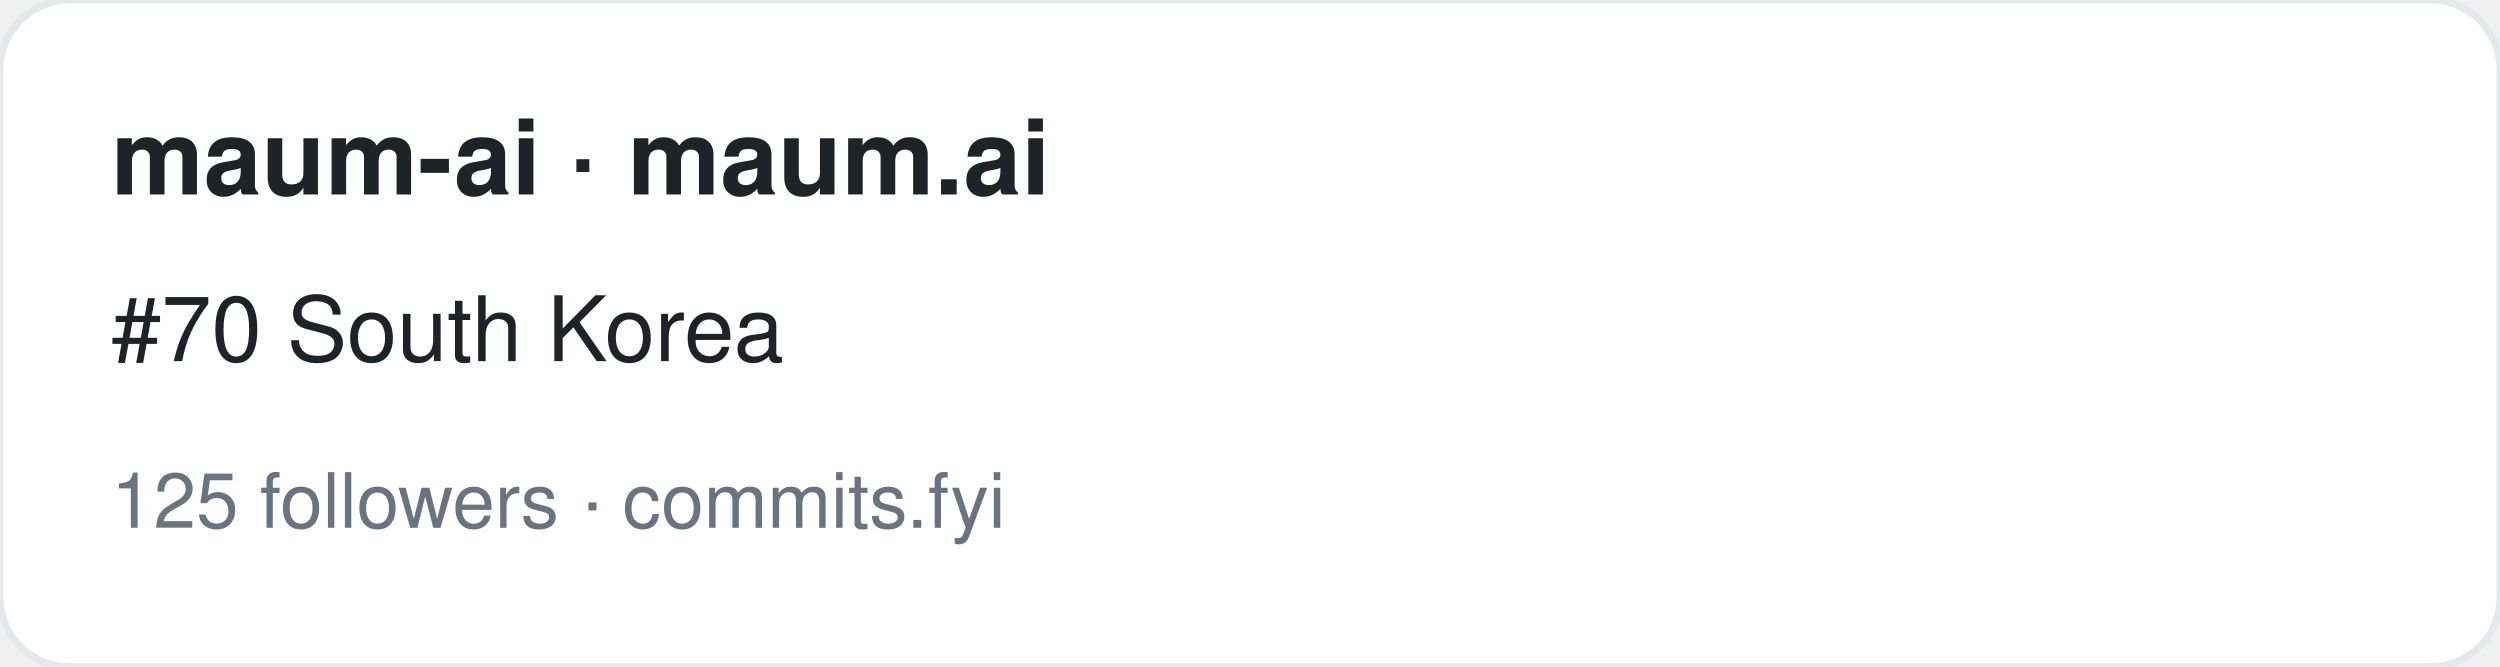
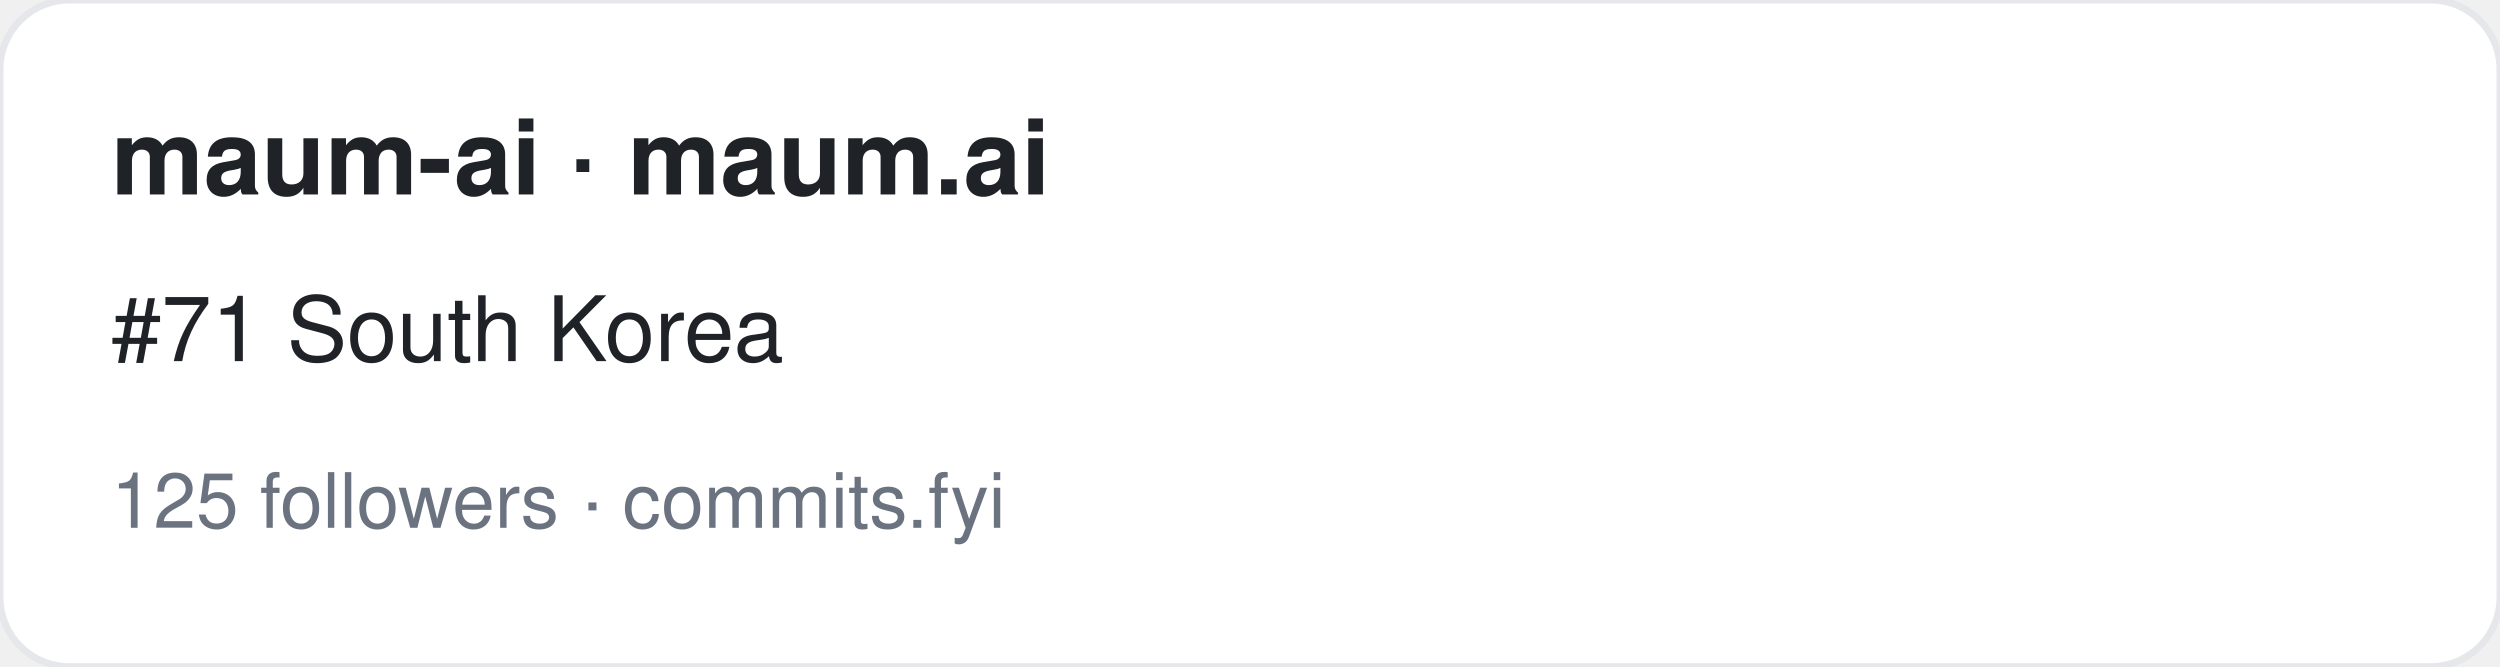
<svg xmlns="http://www.w3.org/2000/svg" width="360" height="96" viewBox="0 0 360 96" font-family="-apple-system,BlinkMacSystemFont,Segoe UI,Helvetica,Arial,sans-serif">
  <rect width="360" height="96" rx="10" fill="#ffffff" stroke="#e5e7eb" />
  <text x="16" y="28" font-size="15" font-weight="700" fill="#1f2328">maum-ai · maum.ai</text>
-   <text x="16" y="52" font-size="13" fill="#1f2328">#70 South Korea</text>
+   <text x="16" y="52" font-size="13" fill="#1f2328">#71 South Korea</text>
  <text x="16" y="76" font-size="11" fill="#6b7280">125 followers · commits.fyi</text>
</svg>
